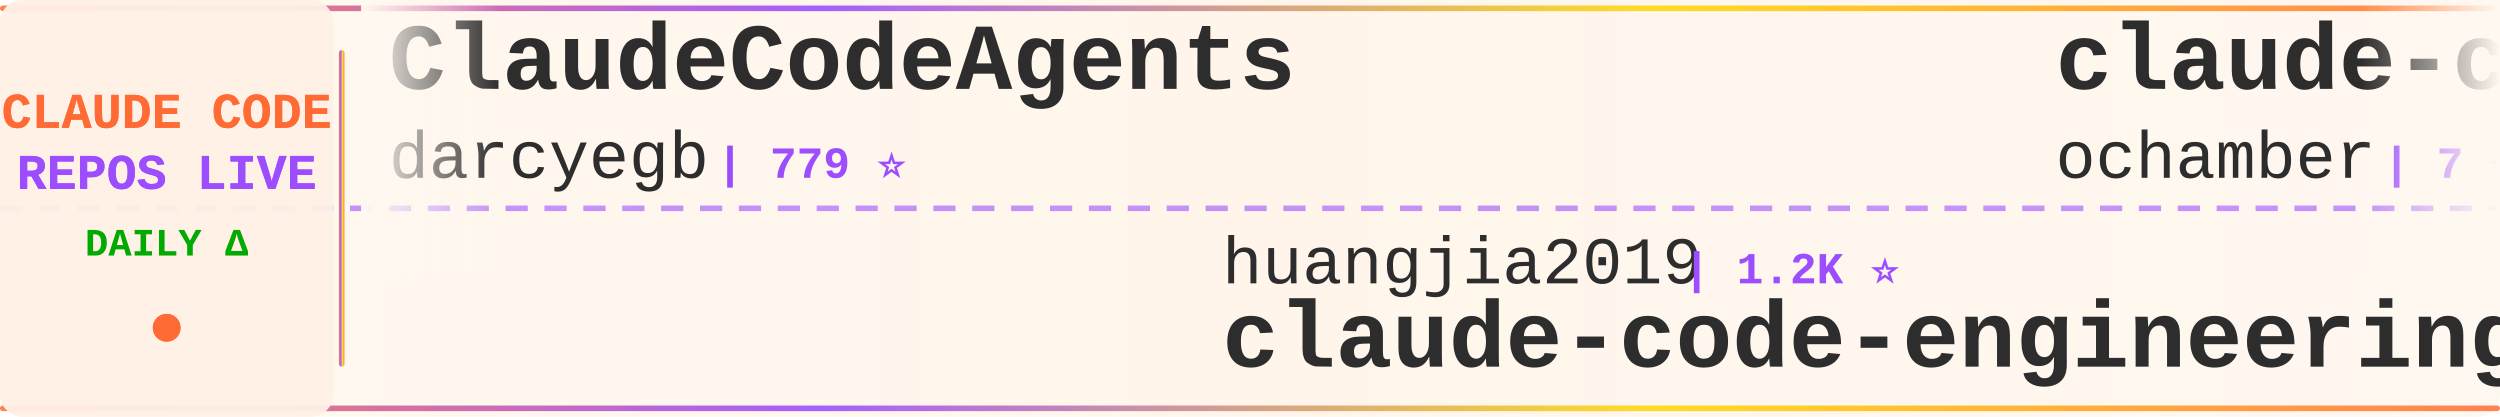
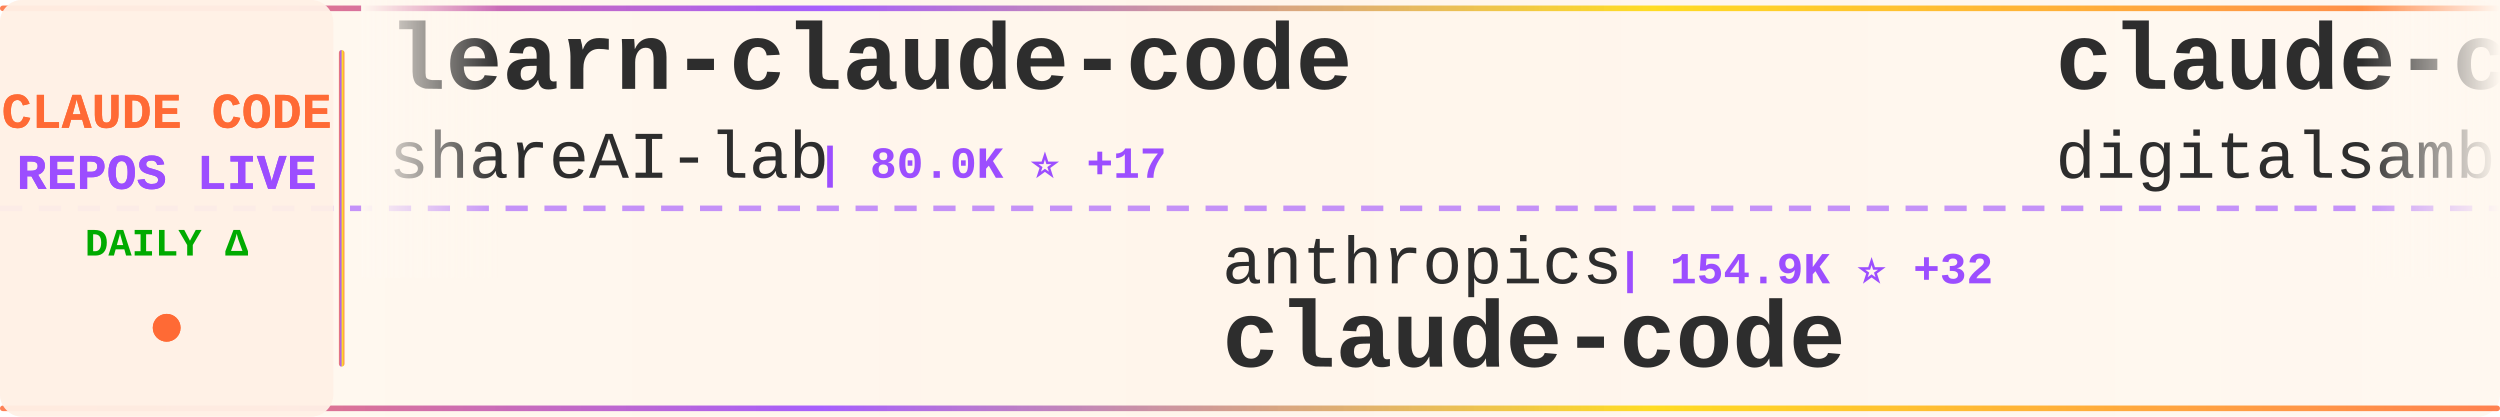
<svg xmlns="http://www.w3.org/2000/svg" width="900" height="150">
  <defs>
    <linearGradient id="tickerBg" x1="0%" y1="0%" x2="100%" y2="0%">
      <stop offset="0%" style="stop-color:#fff8f0;stop-opacity:0.98" />
      <stop offset="50%" style="stop-color:#fff5eb;stop-opacity:1" />
      <stop offset="100%" style="stop-color:#fff8f0;stop-opacity:0.98" />
    </linearGradient>
    <linearGradient id="borderGrad" x1="0%" y1="0%" x2="100%" y2="0%">
      <stop offset="0%" style="stop-color:#FF6B35;stop-opacity:0.85">
        <animate attributeName="stop-opacity" values="0.85;1;0.85" dur="2s" repeatCount="indefinite" />
      </stop>
      <stop offset="33%" style="stop-color:#9C4EFF;stop-opacity:0.9">
        <animate attributeName="stop-opacity" values="0.9;1;0.9" dur="2.2s" repeatCount="indefinite" />
      </stop>
      <stop offset="66%" style="stop-color:#FFD700;stop-opacity:0.85">
        <animate attributeName="stop-opacity" values="0.85;1;0.85" dur="1.8s" repeatCount="indefinite" />
      </stop>
      <stop offset="100%" style="stop-color:#FF6B35;stop-opacity:0.85">
        <animate attributeName="stop-opacity" values="0.85;1;0.85" dur="2s" repeatCount="indefinite" />
      </stop>
    </linearGradient>
    <filter id="textGlow">
      <feGaussianBlur stdDeviation="0.15" result="coloredBlur" />
      <feMerge>
        <feMergeNode in="coloredBlur" />
        <feMergeNode in="SourceGraphic" />
      </feMerge>
    </filter>
    <filter id="metricGlow">
      <feGaussianBlur stdDeviation="0.2" result="coloredBlur" />
      <feMerge>
        <feMergeNode in="coloredBlur" />
        <feMergeNode in="SourceGraphic" />
      </feMerge>
    </filter>
    <linearGradient id="leftFade" x1="0%" y1="0%" x2="100%" y2="0%">
      <stop offset="0%" style="stop-color:#fff8f0;stop-opacity:1" />
      <stop offset="100%" style="stop-color:#fff8f0;stop-opacity:0" />
    </linearGradient>
    <linearGradient id="rightFade" x1="0%" y1="0%" x2="100%" y2="0%">
      <stop offset="0%" style="stop-color:#fff8f0;stop-opacity:0" />
      <stop offset="100%" style="stop-color:#fff8f0;stop-opacity:1" />
    </linearGradient>
  </defs>
  <rect width="900" height="150" fill="url(#tickerBg)" rx="8" />
  <rect x="0" y="2" width="900" height="2" fill="url(#borderGrad)" rx="1" />
  <rect x="0" y="146" width="900" height="2" fill="url(#borderGrad)" rx="1" />
  <line x1="0" y1="75" x2="900" y2="75" stroke="#9C4EFF" stroke-width="2" stroke-dasharray="8 6" opacity="0.6" />
  <rect x="0" y="0" width="120" height="150" fill="#fff0e6" opacity="0.95" rx="8" />
  <text x="60" y="46" font-family="'Courier New', monospace" font-size="18" font-weight="bold" fill="#FF6B35" text-anchor="middle" filter="url(#textGlow)">
    CLAUDE CODE
  </text>
  <text x="60" y="68" font-family="'Courier New', monospace" font-size="18" font-weight="bold" fill="#9C4EFF" text-anchor="middle" filter="url(#textGlow)">
    REPOS LIVE
  </text>
  <text x="60" y="92" font-family="'Courier New', monospace" font-size="14" font-weight="bold" fill="#00aa00" text-anchor="middle">
    DAILY Δ
  </text>
  <circle cx="60" cy="118" r="5" fill="#FF6B35" filter="url(#metricGlow)">
    <animate attributeName="r" values="4;6;4" dur="1.5s" repeatCount="indefinite" />
    <animate attributeName="opacity" values="0.6;1;0.6" dur="1.5s" repeatCount="indefinite" />
  </circle>
  <rect x="122" y="18" width="2" height="114" fill="url(#borderGrad)" rx="1" />
  <clipPath id="tickerClip">
    <rect x="130" y="0" width="770" height="150" />
  </clipPath>
  <g clip-path="url(#tickerClip)">
    <g id="tickerItems">
      <animateTransform attributeName="transform" attributeType="XML" type="translate" from="0 0" to="-3000 0" dur="54s" repeatCount="indefinite" />
      <g transform="translate(0, 0)">
-         <text x="140" y="32" font-family="'Courier New', monospace" font-size="34" font-weight="bold" fill="#2d2d2d">ClaudeCodeAgents</text>
-         <text x="140" y="64" font-family="'Courier New', monospace" font-size="24" font-weight="normal" fill="#2d2d2d" opacity="1.0">darcyegb</text>
-         <text x="258" y="64" font-family="'Courier New', monospace" font-size="16" font-weight="bold" fill="#9C4EFF"> | 779 ⭐</text>
+         <text x="140" y="32" font-family="'Courier New', monospace" font-size="34" font-weight="bold" fill="#2d2d2d">learn-claude-code</text>
+         <text x="140" y="64" font-family="'Courier New', monospace" font-size="24" font-weight="normal" fill="#2d2d2d" opacity="1.0">shareAI-lab</text>
+         <text x="294" y="64" font-family="'Courier New', monospace" font-size="16" font-weight="bold" fill="#9C4EFF"> | 80.0K ⭐ +17</text>
      </g>
      <g transform="translate(300, 0)">
-         <text x="140" y="102" font-family="'Courier New', monospace" font-size="24" font-weight="normal" fill="#2d2d2d" opacity="1.0">huangjia2019</text>
-         <text x="306" y="102" font-family="'Courier New', monospace" font-size="16" font-weight="bold" fill="#9C4EFF"> | 1.2K ⭐</text>
-         <text x="140" y="132" font-family="'Courier New', monospace" font-size="34" font-weight="bold" fill="#2d2d2d">claude-code-engineering</text>
+         <text x="140" y="102" font-family="'Courier New', monospace" font-size="24" font-weight="normal" fill="#2d2d2d" opacity="1.0">anthropics</text>
+         <text x="282" y="102" font-family="'Courier New', monospace" font-size="16" font-weight="bold" fill="#9C4EFF"> | 154.9K ⭐ +32</text>
+         <text x="140" y="132" font-family="'Courier New', monospace" font-size="34" font-weight="bold" fill="#2d2d2d">claude-code</text>
      </g>
      <g transform="translate(600, 0)">
-         <text x="140" y="32" font-family="'Courier New', monospace" font-size="34" font-weight="bold" fill="#2d2d2d">claude-code</text>
-         <text x="140" y="64" font-family="'Courier New', monospace" font-size="24" font-weight="normal" fill="#2d2d2d" opacity="1.0">ochamber</text>
-         <text x="258" y="64" font-family="'Courier New', monospace" font-size="16" font-weight="bold" fill="#9C4EFF"> | 7 ⭐ +1</text>
+         <text x="140" y="32" font-family="'Courier New', monospace" font-size="34" font-weight="bold" fill="#2d2d2d">claude-code-video-toolki...</text>
+         <text x="140" y="64" font-family="'Courier New', monospace" font-size="24" font-weight="normal" fill="#2d2d2d" opacity="1.0">digitalsamba</text>
+         <text x="306" y="64" font-family="'Courier New', monospace" font-size="16" font-weight="bold" fill="#9C4EFF"> | 2.5K ⭐ +5</text>
      </g>
      <g transform="translate(900, 0)">
-         <text x="140" y="102" font-family="'Courier New', monospace" font-size="24" font-weight="normal" fill="#2d2d2d" opacity="1.0">ponponon</text>
-         <text x="258" y="102" font-family="'Courier New', monospace" font-size="16" font-weight="bold" fill="#9C4EFF"> | 2.3K ⭐</text>
-         <text x="140" y="132" font-family="'Courier New', monospace" font-size="34" font-weight="bold" fill="#2d2d2d">claude_code_src</text>
+         <text x="140" y="102" font-family="'Courier New', monospace" font-size="24" font-weight="normal" fill="#2d2d2d" opacity="1.0">AprilNEA</text>
+         <text x="258" y="102" font-family="'Courier New', monospace" font-size="16" font-weight="bold" fill="#9C4EFF"> | 391 ⭐</text>
+         <text x="140" y="132" font-family="'Courier New', monospace" font-size="34" font-weight="bold" fill="#2d2d2d">claude-code-source</text>
      </g>
      <g transform="translate(1200, 0)">
-         <text x="140" y="32" font-family="'Courier New', monospace" font-size="34" font-weight="bold" fill="#2d2d2d">claude-coder</text>
-         <text x="140" y="64" font-family="'Courier New', monospace" font-size="24" font-weight="normal" fill="#2d2d2d" opacity="1.0">kodu-ai</text>
-         <text x="246" y="64" font-family="'Courier New', monospace" font-size="16" font-weight="bold" fill="#9C4EFF"> | 5.2K ⭐</text>
+         <text x="140" y="32" font-family="'Courier New', monospace" font-size="34" font-weight="bold" fill="#2d2d2d">ECC</text>
+         <text x="140" y="64" font-family="'Courier New', monospace" font-size="24" font-weight="normal" fill="#2d2d2d" opacity="1.0">affaan-m</text>
+         <text x="258" y="64" font-family="'Courier New', monospace" font-size="16" font-weight="bold" fill="#9C4EFF"> | 299.4K ⭐ +196</text>
      </g>
      <g transform="translate(1500, 0)">
-         <text x="140" y="102" font-family="'Courier New', monospace" font-size="24" font-weight="normal" fill="#2d2d2d" opacity="1.0">Yuyz0112</text>
-         <text x="258" y="102" font-family="'Courier New', monospace" font-size="16" font-weight="bold" fill="#9C4EFF"> | 2.4K ⭐</text>
-         <text x="140" y="132" font-family="'Courier New', monospace" font-size="34" font-weight="bold" fill="#2d2d2d">claude-code-reverse</text>
+         <text x="140" y="102" font-family="'Courier New', monospace" font-size="24" font-weight="normal" fill="#2d2d2d" opacity="1.0">edmund-io</text>
+         <text x="270" y="102" font-family="'Courier New', monospace" font-size="16" font-weight="bold" fill="#9C4EFF"> | 1.5K ⭐ -1</text>
+         <text x="140" y="132" font-family="'Courier New', monospace" font-size="34" font-weight="bold" fill="#2d2d2d">edmunds-claude-code</text>
      </g>
      <g transform="translate(1800, 0)">
-         <text x="140" y="32" font-family="'Courier New', monospace" font-size="34" font-weight="bold" fill="#2d2d2d">claude-code-prompts</text>
-         <text x="140" y="64" font-family="'Courier New', monospace" font-size="24" font-weight="normal" fill="#2d2d2d" opacity="1.0">repowise-dev</text>
-         <text x="306" y="64" font-family="'Courier New', monospace" font-size="16" font-weight="bold" fill="#9C4EFF"> | 1.2K ⭐</text>
+         <text x="140" y="32" font-family="'Courier New', monospace" font-size="34" font-weight="bold" fill="#2d2d2d">claude-code</text>
+         <text x="140" y="64" font-family="'Courier New', monospace" font-size="24" font-weight="normal" fill="#2d2d2d" opacity="1.0">T-Lab-CUHKSZ</text>
+         <text x="306" y="64" font-family="'Courier New', monospace" font-size="16" font-weight="bold" fill="#9C4EFF"> | 327 ⭐</text>
      </g>
      <g transform="translate(2100, 0)">
-         <text x="140" y="102" font-family="'Courier New', monospace" font-size="24" font-weight="normal" fill="#2d2d2d" opacity="1.0">andrew-kramer-inno</text>
-         <text x="378" y="102" font-family="'Courier New', monospace" font-size="16" font-weight="bold" fill="#9C4EFF"> | 596 ⭐</text>
-         <text x="140" y="132" font-family="'Courier New', monospace" font-size="34" font-weight="bold" fill="#2d2d2d">claude-code-source-build</text>
+         <text x="140" y="102" font-family="'Courier New', monospace" font-size="24" font-weight="normal" fill="#2d2d2d" opacity="1.0">centminmod</text>
+         <text x="282" y="102" font-family="'Courier New', monospace" font-size="16" font-weight="bold" fill="#9C4EFF"> | 2.7K ⭐ +1</text>
+         <text x="140" y="132" font-family="'Courier New', monospace" font-size="34" font-weight="bold" fill="#2d2d2d">my-claude-code-setup</text>
      </g>
      <g transform="translate(2400, 0)">
-         <text x="140" y="32" font-family="'Courier New', monospace" font-size="34" font-weight="bold" fill="#2d2d2d">claude_codex_bridge</text>
-         <text x="140" y="64" font-family="'Courier New', monospace" font-size="24" font-weight="normal" fill="#2d2d2d" opacity="1.0">SeemSeam</text>
-         <text x="258" y="64" font-family="'Courier New', monospace" font-size="16" font-weight="bold" fill="#9C4EFF"> | 3.6K ⭐ +1</text>
+         <text x="140" y="32" font-family="'Courier New', monospace" font-size="34" font-weight="bold" fill="#2d2d2d">claude-code-guide</text>
+         <text x="140" y="64" font-family="'Courier New', monospace" font-size="24" font-weight="normal" fill="#2d2d2d" opacity="1.0">zebbern</text>
+         <text x="246" y="64" font-family="'Courier New', monospace" font-size="16" font-weight="bold" fill="#9C4EFF"> | 4.7K ⭐ +1</text>
      </g>
      <g transform="translate(2700, 0)">
-         <text x="140" y="102" font-family="'Courier New', monospace" font-size="24" font-weight="normal" fill="#2d2d2d" opacity="1.0">anthropics</text>
-         <text x="282" y="102" font-family="'Courier New', monospace" font-size="16" font-weight="bold" fill="#9C4EFF"> | 6.8K ⭐ +8</text>
-         <text x="140" y="132" font-family="'Courier New', monospace" font-size="34" font-weight="bold" fill="#2d2d2d">claude-code-security-rev...</text>
+         <text x="140" y="102" font-family="'Courier New', monospace" font-size="24" font-weight="normal" fill="#2d2d2d" opacity="1.0">WorldFlowAI</text>
+         <text x="294" y="102" font-family="'Courier New', monospace" font-size="16" font-weight="bold" fill="#9C4EFF"> | 6.1K ⭐ +10</text>
+         <text x="140" y="132" font-family="'Courier New', monospace" font-size="34" font-weight="bold" fill="#2d2d2d">everything-claude-code</text>
      </g>
      <g transform="translate(3000, 0)">
-         <text x="140" y="32" font-family="'Courier New', monospace" font-size="34" font-weight="bold" fill="#2d2d2d">ClaudeCodeAgents</text>
-         <text x="140" y="64" font-family="'Courier New', monospace" font-size="24" font-weight="normal" fill="#2d2d2d" opacity="1.0">darcyegb</text>
-         <text x="258" y="64" font-family="'Courier New', monospace" font-size="16" font-weight="bold" fill="#9C4EFF"> | 779 ⭐</text>
+         <text x="140" y="32" font-family="'Courier New', monospace" font-size="34" font-weight="bold" fill="#2d2d2d">learn-claude-code</text>
+         <text x="140" y="64" font-family="'Courier New', monospace" font-size="24" font-weight="normal" fill="#2d2d2d" opacity="1.0">shareAI-lab</text>
+         <text x="294" y="64" font-family="'Courier New', monospace" font-size="16" font-weight="bold" fill="#9C4EFF"> | 80.0K ⭐ +17</text>
      </g>
      <g transform="translate(3300, 0)">
-         <text x="140" y="102" font-family="'Courier New', monospace" font-size="24" font-weight="normal" fill="#2d2d2d" opacity="1.0">huangjia2019</text>
-         <text x="306" y="102" font-family="'Courier New', monospace" font-size="16" font-weight="bold" fill="#9C4EFF"> | 1.2K ⭐</text>
-         <text x="140" y="132" font-family="'Courier New', monospace" font-size="34" font-weight="bold" fill="#2d2d2d">claude-code-engineering</text>
+         <text x="140" y="102" font-family="'Courier New', monospace" font-size="24" font-weight="normal" fill="#2d2d2d" opacity="1.0">anthropics</text>
+         <text x="282" y="102" font-family="'Courier New', monospace" font-size="16" font-weight="bold" fill="#9C4EFF"> | 154.9K ⭐ +32</text>
+         <text x="140" y="132" font-family="'Courier New', monospace" font-size="34" font-weight="bold" fill="#2d2d2d">claude-code</text>
      </g>
      <g transform="translate(3600, 0)">
-         <text x="140" y="32" font-family="'Courier New', monospace" font-size="34" font-weight="bold" fill="#2d2d2d">claude-code</text>
-         <text x="140" y="64" font-family="'Courier New', monospace" font-size="24" font-weight="normal" fill="#2d2d2d" opacity="1.0">ochamber</text>
-         <text x="258" y="64" font-family="'Courier New', monospace" font-size="16" font-weight="bold" fill="#9C4EFF"> | 7 ⭐ +1</text>
+         <text x="140" y="32" font-family="'Courier New', monospace" font-size="34" font-weight="bold" fill="#2d2d2d">claude-code-video-toolki...</text>
+         <text x="140" y="64" font-family="'Courier New', monospace" font-size="24" font-weight="normal" fill="#2d2d2d" opacity="1.0">digitalsamba</text>
+         <text x="306" y="64" font-family="'Courier New', monospace" font-size="16" font-weight="bold" fill="#9C4EFF"> | 2.5K ⭐ +5</text>
      </g>
      <g transform="translate(3900, 0)">
-         <text x="140" y="102" font-family="'Courier New', monospace" font-size="24" font-weight="normal" fill="#2d2d2d" opacity="1.0">ponponon</text>
-         <text x="258" y="102" font-family="'Courier New', monospace" font-size="16" font-weight="bold" fill="#9C4EFF"> | 2.3K ⭐</text>
-         <text x="140" y="132" font-family="'Courier New', monospace" font-size="34" font-weight="bold" fill="#2d2d2d">claude_code_src</text>
+         <text x="140" y="102" font-family="'Courier New', monospace" font-size="24" font-weight="normal" fill="#2d2d2d" opacity="1.0">AprilNEA</text>
+         <text x="258" y="102" font-family="'Courier New', monospace" font-size="16" font-weight="bold" fill="#9C4EFF"> | 391 ⭐</text>
+         <text x="140" y="132" font-family="'Courier New', monospace" font-size="34" font-weight="bold" fill="#2d2d2d">claude-code-source</text>
      </g>
    </g>
  </g>
  <rect x="130" y="0" width="50" height="100" fill="url(#leftFade)" />
  <rect x="850" y="0" width="50" height="100" fill="url(#rightFade)" />
</svg>
